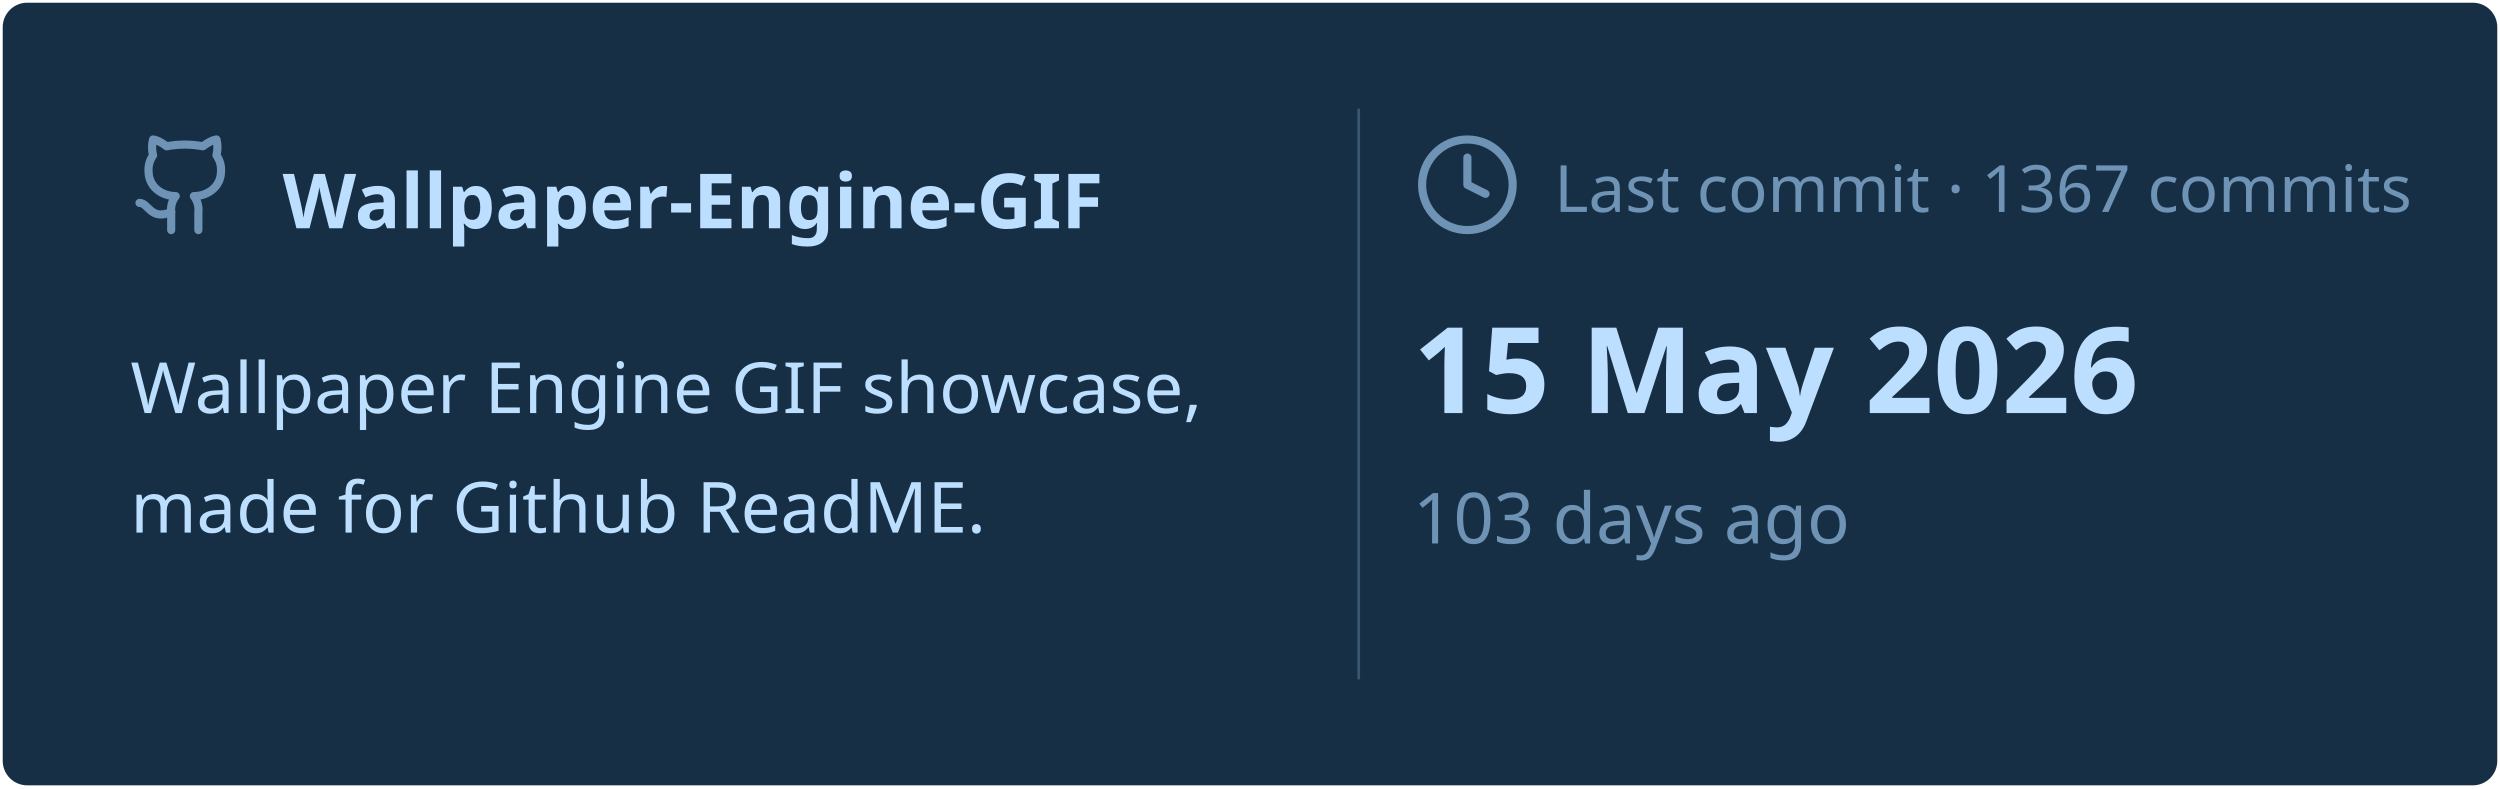
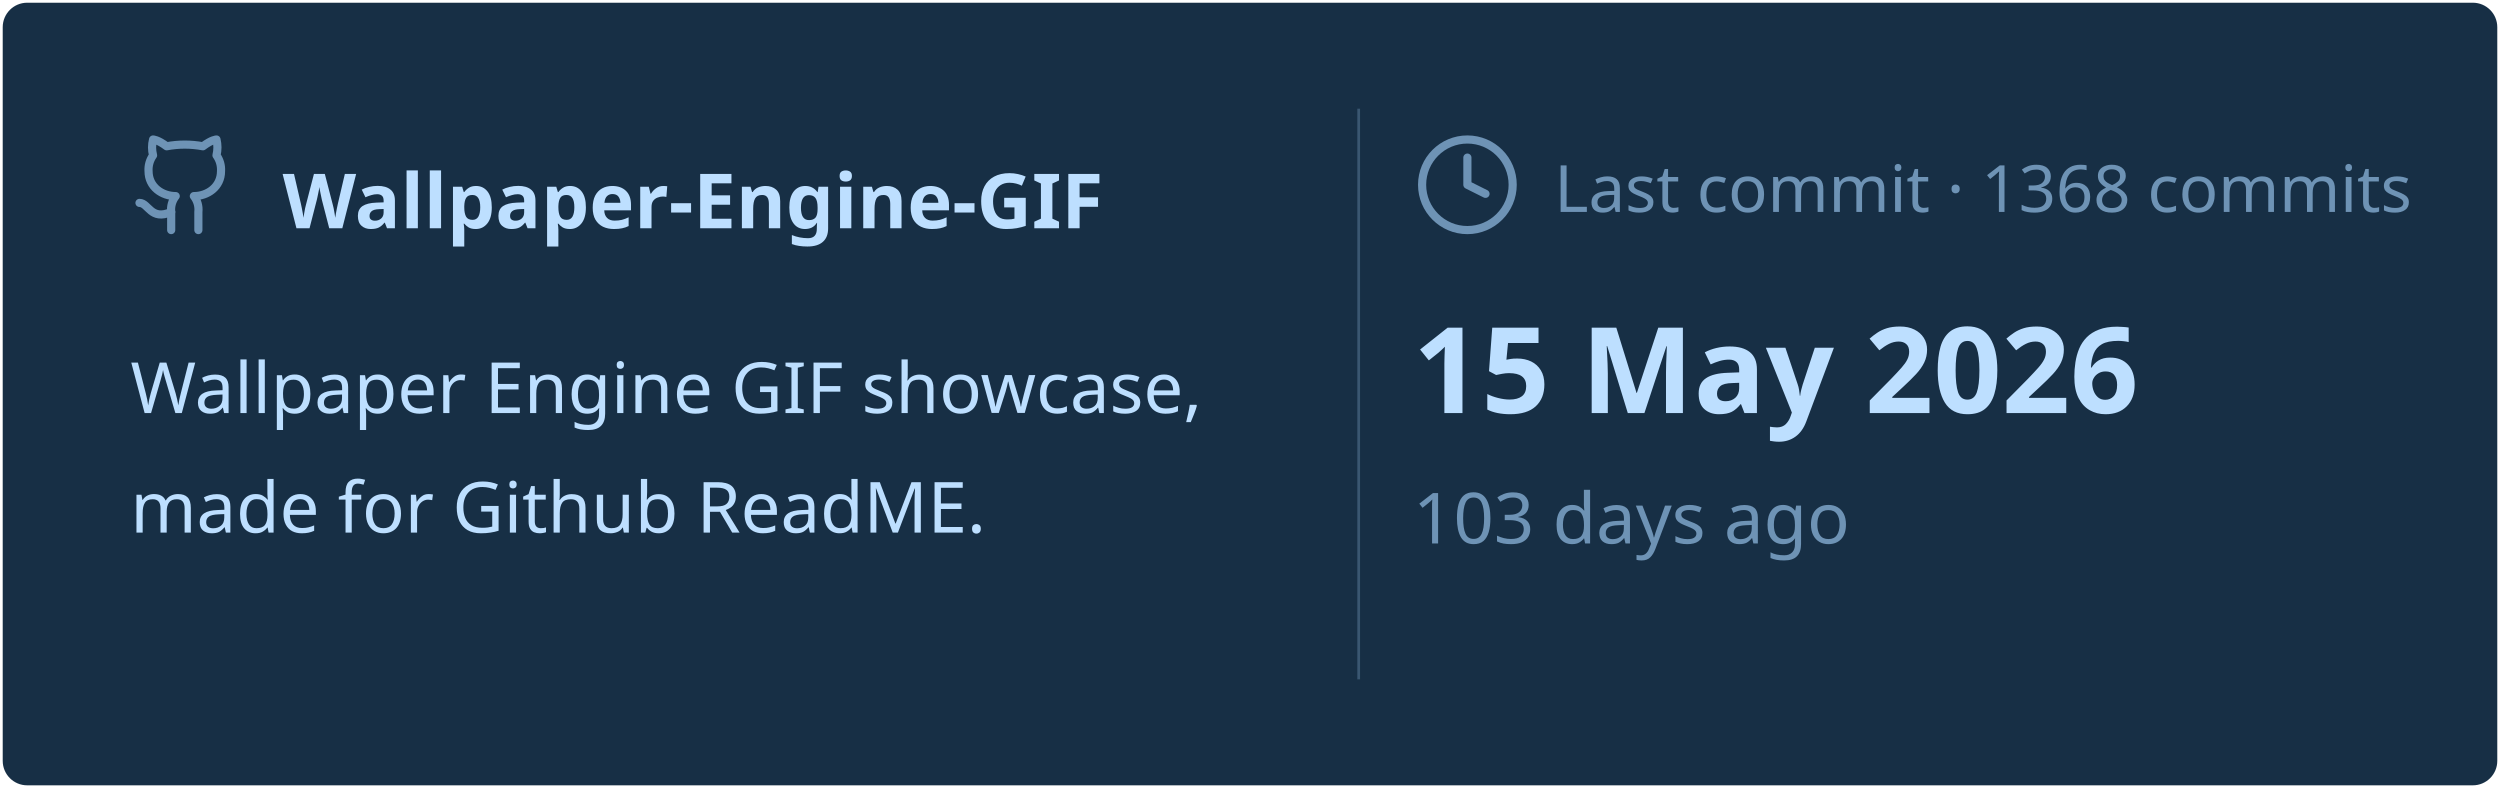
<svg xmlns="http://www.w3.org/2000/svg" viewBox="0 0 460 145" width="460px" height="145px">
  <rect stroke="#000000" stroke-opacity="0" fill="#172F45" rx="4.5" x="0.5" y="0.5" width="459" height="144" />
  <g transform="translate(24, 42)">
    <svg x="0" y="-18" width="20" height="20" viewBox="0 0 24 24" fill="none" stroke="#6E93B5" stroke-width="1.8" stroke-linecap="round" stroke-linejoin="round">
      <path d="M15 22v-4a4.8 4.8 0 0 0-1-3.5c3 0 6-2 6-5.5.08-1.25-.27-2.48-1-3.5.28-1.15.28-2.35 0-3.5 0 0-1 0-3 1.5-2.64-.5-5.36-.5-8 0C6 2 5 2 5 2c-.3 1.15-.3 2.35 0 3.5A5.403 5.403 0 0 0 4 9c0 3.5 3 5.5 6 5.5-.39.49-.68 1.05-.85 1.65-.17.6-.22 1.23-.15 1.85v4" />
      <path d="M9 18c-4.51 2-5-2-7-2" />
    </svg>
    <text x="28" y="0" font-family="&quot;Segoe UI&quot;, Ubuntu, sans-serif" font-size="14" font-weight="700" fill="#BDDFFF">Wallpaper-Engine-GIF</text>
  </g>
  <text x="24" y="76" font-family="&quot;Segoe UI&quot;, Ubuntu, sans-serif" font-size="13" font-weight="400" fill="#BDDFFF">Wallpaper Engine GIF showcase,</text>
  <text x="24" y="98" font-family="&quot;Segoe UI&quot;, Ubuntu, sans-serif" font-size="13" font-weight="400" fill="#BDDFFF">made for Github ReadME.</text>
  <line x1="250" y1="20" x2="250" y2="125" stroke="#6E93B5" stroke-width="0.5" stroke-opacity="0.4" />
  <svg x="260" y="24" width="20" height="20" viewBox="0 0 24 24" fill="none" stroke="#6E93B5" stroke-width="1.8" stroke-linecap="round" stroke-linejoin="round">
    <circle cx="12" cy="12" r="10" />
    <polyline points="12 6 12 12 16 14" />
  </svg>
-   <text x="286" y="39" font-family="&quot;Segoe UI&quot;, Ubuntu, sans-serif" font-size="12" font-weight="400" fill="#6E93B5">Last commit · 1367 commits</text>
+   <text x="286" y="39" font-family="&quot;Segoe UI&quot;, Ubuntu, sans-serif" font-size="12" font-weight="400" fill="#6E93B5">Last commit · 1368 commits</text>
  <text x="260" y="76" font-family="&quot;Segoe UI&quot;, Ubuntu, sans-serif" font-size="22" font-weight="700" fill="#BDDFFF">15 May 2026</text>
  <text x="260" y="100" font-family="&quot;Segoe UI&quot;, Ubuntu, sans-serif" font-size="13" font-weight="400" fill="#6E93B5">103 days ago</text>
</svg>
